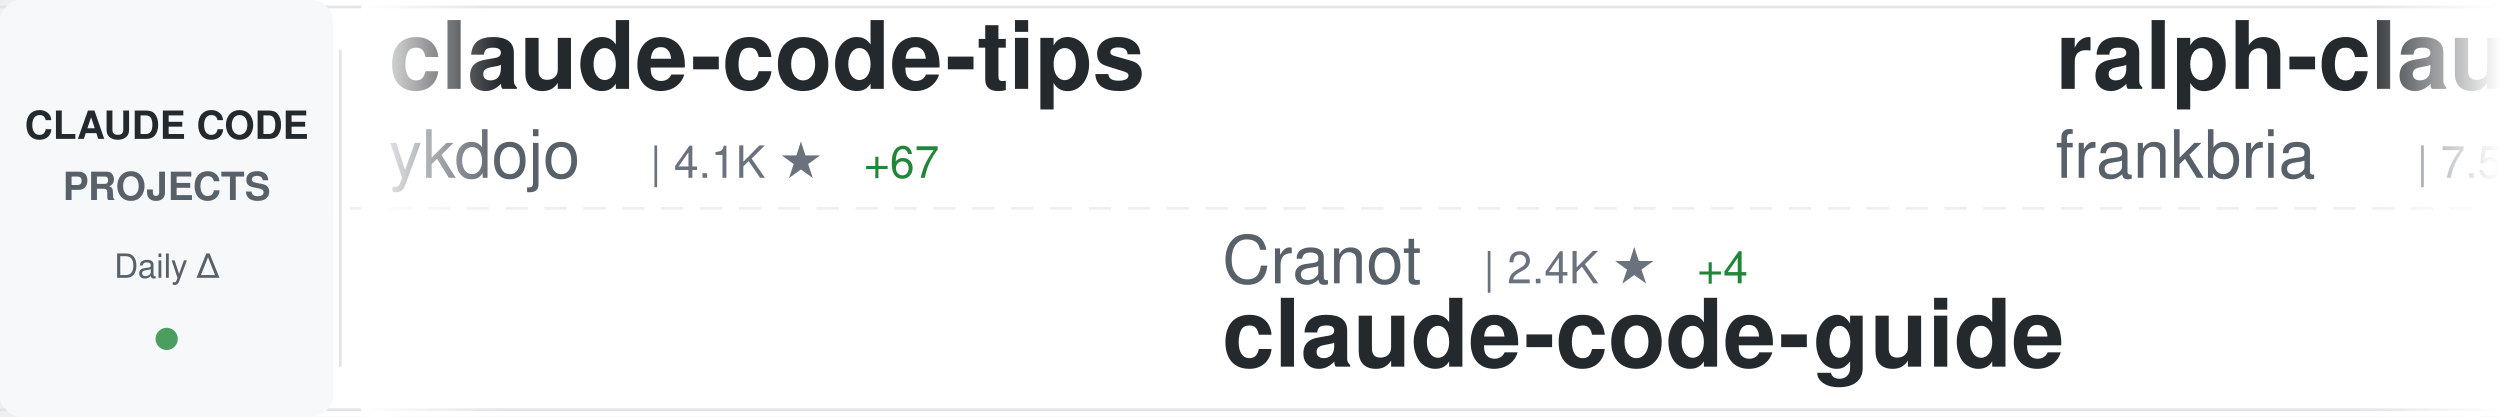
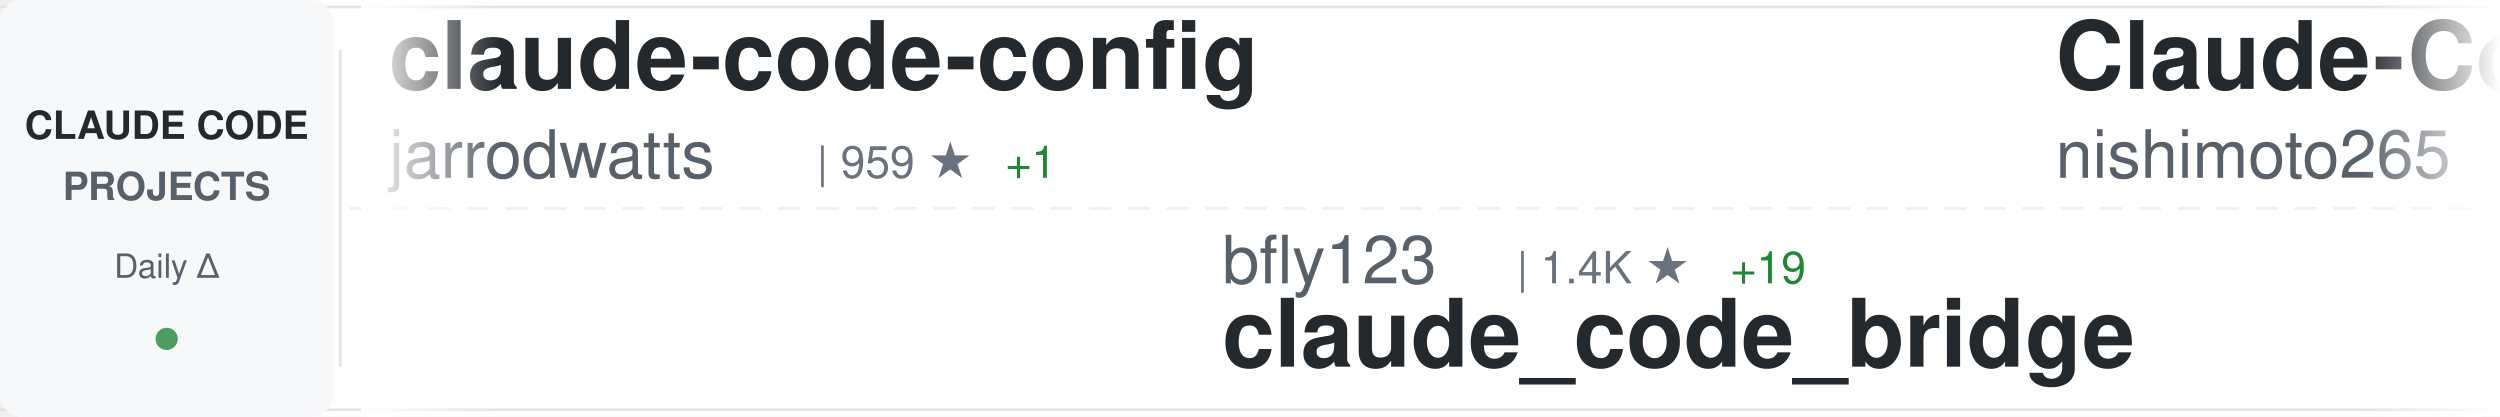
<svg xmlns="http://www.w3.org/2000/svg" width="900" height="150">
  <defs>
    <linearGradient id="awesomeLeftFade" x1="0%" y1="0%" x2="100%" y2="0%">
      <stop offset="0%" style="stop-color:#ffffff;stop-opacity:1" />
      <stop offset="100%" style="stop-color:#ffffff;stop-opacity:0" />
    </linearGradient>
    <linearGradient id="awesomeRightFade" x1="0%" y1="0%" x2="100%" y2="0%">
      <stop offset="0%" style="stop-color:#ffffff;stop-opacity:0" />
      <stop offset="100%" style="stop-color:#ffffff;stop-opacity:1" />
    </linearGradient>
  </defs>
  <rect width="900" height="150" fill="#ffffff" rx="8" />
  <rect x="0" y="2" width="900" height="1" fill="#e1e4e8" />
  <rect x="0" y="147" width="900" height="1" fill="#e1e4e8" />
  <line x1="0" y1="75" x2="900" y2="75" stroke="#e1e4e8" stroke-width="1" stroke-dasharray="8 6" opacity="0.6" />
  <rect x="0" y="0" width="120" height="150" fill="#f6f8fa" rx="8" />
  <text x="60" y="50" font-family="-apple-system, BlinkMacSystemFont, 'Segoe UI', Helvetica, Arial, sans-serif" font-size="14" font-weight="600" fill="#24292e" text-anchor="middle">CLAUDE CODE</text>
  <text x="60" y="72" font-family="-apple-system, BlinkMacSystemFont, 'Segoe UI', Helvetica, Arial, sans-serif" font-size="14" font-weight="600" fill="#586069" text-anchor="middle">PROJECTS</text>
  <text x="60" y="100" font-family="-apple-system, BlinkMacSystemFont, 'Segoe UI', Helvetica, Arial, sans-serif" font-size="12" font-weight="500" fill="#586069" text-anchor="middle">Daily Δ</text>
  <circle cx="60" cy="122" r="4" fill="#22863a" opacity="0.8" />
  <rect x="122" y="18" width="1" height="114" fill="#e1e4e8" />
  <clipPath id="awesomeTickerClip">
    <rect x="130" y="0" width="770" height="150" />
  </clipPath>
  <g clip-path="url(#awesomeTickerClip)">
    <g id="awesomeTickerItems">
      <animateTransform attributeName="transform" attributeType="XML" type="translate" from="0 0" to="-3000 0" dur="54s" repeatCount="indefinite" />
      <g transform="translate(0, 0)">
-         <text x="140" y="32" font-family="-apple-system, BlinkMacSystemFont, 'Segoe UI', Helvetica, Arial, sans-serif" font-size="34" font-weight="600" fill="#24292e">claude-code-tips</text>
-         <text x="140" y="64" font-family="-apple-system, BlinkMacSystemFont, 'Segoe UI', Helvetica, Arial, sans-serif" font-size="24" font-weight="400" fill="#586069">ykdojo</text>
-         <text x="234" y="64" font-family="-apple-system, BlinkMacSystemFont, 'Segoe UI', Helvetica, Arial, sans-serif" font-size="16" font-weight="500" fill="#6a737d">| 4.1K ★</text>
-         <text x="311" y="64" font-family="-apple-system, BlinkMacSystemFont, 'Segoe UI', Helvetica, Arial, sans-serif" font-size="16" font-weight="500" fill="#22863a"> +67</text>
+         <text x="140" y="32" font-family="-apple-system, BlinkMacSystemFont, 'Segoe UI', Helvetica, Arial, sans-serif" font-size="34" font-weight="600" fill="#24292e">claude-code-config</text>
+         <text x="140" y="64" font-family="-apple-system, BlinkMacSystemFont, 'Segoe UI', Helvetica, Arial, sans-serif" font-size="24" font-weight="400" fill="#586069">jarrodwatts</text>
+         <text x="294" y="64" font-family="-apple-system, BlinkMacSystemFont, 'Segoe UI', Helvetica, Arial, sans-serif" font-size="16" font-weight="500" fill="#6a737d">| 959 ★</text>
+         <text x="362" y="64" font-family="-apple-system, BlinkMacSystemFont, 'Segoe UI', Helvetica, Arial, sans-serif" font-size="16" font-weight="500" fill="#22863a"> +1</text>
      </g>
      <g transform="translate(300, 0)">
-         <text x="140" y="102" font-family="-apple-system, BlinkMacSystemFont, 'Segoe UI', Helvetica, Arial, sans-serif" font-size="24" font-weight="400" fill="#586069">Cranot</text>
-         <text x="234" y="102" font-family="-apple-system, BlinkMacSystemFont, 'Segoe UI', Helvetica, Arial, sans-serif" font-size="16" font-weight="500" fill="#6a737d">| 2.4K ★</text>
-         <text x="311" y="102" font-family="-apple-system, BlinkMacSystemFont, 'Segoe UI', Helvetica, Arial, sans-serif" font-size="16" font-weight="500" fill="#22863a"> +4</text>
-         <text x="140" y="132" font-family="-apple-system, BlinkMacSystemFont, 'Segoe UI', Helvetica, Arial, sans-serif" font-size="34" font-weight="600" fill="#24292e">claude-code-guide</text>
+         <text x="140" y="102" font-family="-apple-system, BlinkMacSystemFont, 'Segoe UI', Helvetica, Arial, sans-serif" font-size="24" font-weight="400" fill="#586069">bfly123</text>
+         <text x="246" y="102" font-family="-apple-system, BlinkMacSystemFont, 'Segoe UI', Helvetica, Arial, sans-serif" font-size="16" font-weight="500" fill="#6a737d">| 1.4K ★</text>
+         <text x="323" y="102" font-family="-apple-system, BlinkMacSystemFont, 'Segoe UI', Helvetica, Arial, sans-serif" font-size="16" font-weight="500" fill="#22863a"> +19</text>
+         <text x="140" y="132" font-family="-apple-system, BlinkMacSystemFont, 'Segoe UI', Helvetica, Arial, sans-serif" font-size="34" font-weight="600" fill="#24292e">claude_code_bridge</text>
      </g>
      <g transform="translate(600, 0)">
-         <text x="140" y="32" font-family="-apple-system, BlinkMacSystemFont, 'Segoe UI', Helvetica, Arial, sans-serif" font-size="34" font-weight="600" fill="#24292e">ralph-claude-code</text>
-         <text x="140" y="64" font-family="-apple-system, BlinkMacSystemFont, 'Segoe UI', Helvetica, Arial, sans-serif" font-size="24" font-weight="400" fill="#586069">frankbria</text>
-         <text x="270" y="64" font-family="-apple-system, BlinkMacSystemFont, 'Segoe UI', Helvetica, Arial, sans-serif" font-size="16" font-weight="500" fill="#6a737d">| 7.5K ★</text>
-         <text x="347" y="64" font-family="-apple-system, BlinkMacSystemFont, 'Segoe UI', Helvetica, Arial, sans-serif" font-size="16" font-weight="500" fill="#22863a"> +25</text>
+         <text x="140" y="32" font-family="-apple-system, BlinkMacSystemFont, 'Segoe UI', Helvetica, Arial, sans-serif" font-size="34" font-weight="600" fill="#24292e">Claude-Code-Communicatio...</text>
+         <text x="140" y="64" font-family="-apple-system, BlinkMacSystemFont, 'Segoe UI', Helvetica, Arial, sans-serif" font-size="24" font-weight="400" fill="#586069">nishimoto265</text>
+         <text x="306" y="64" font-family="-apple-system, BlinkMacSystemFont, 'Segoe UI', Helvetica, Arial, sans-serif" font-size="16" font-weight="500" fill="#6a737d">| 493 ★</text>
      </g>
      <g transform="translate(900, 0)">
-         <text x="140" y="102" font-family="-apple-system, BlinkMacSystemFont, 'Segoe UI', Helvetica, Arial, sans-serif" font-size="24" font-weight="400" fill="#586069">anthropics</text>
-         <text x="282" y="102" font-family="-apple-system, BlinkMacSystemFont, 'Segoe UI', Helvetica, Arial, sans-serif" font-size="16" font-weight="500" fill="#6a737d">| 9.1K ★</text>
-         <text x="359" y="102" font-family="-apple-system, BlinkMacSystemFont, 'Segoe UI', Helvetica, Arial, sans-serif" font-size="16" font-weight="500" fill="#22863a"> +117</text>
-         <text x="140" y="132" font-family="-apple-system, BlinkMacSystemFont, 'Segoe UI', Helvetica, Arial, sans-serif" font-size="34" font-weight="600" fill="#24292e">claude-plugins-official</text>
+         <text x="140" y="102" font-family="-apple-system, BlinkMacSystemFont, 'Segoe UI', Helvetica, Arial, sans-serif" font-size="24" font-weight="400" fill="#586069">RichardAtCT</text>
+         <text x="294" y="102" font-family="-apple-system, BlinkMacSystemFont, 'Segoe UI', Helvetica, Arial, sans-serif" font-size="16" font-weight="500" fill="#6a737d">| 1.9K ★</text>
+         <text x="371" y="102" font-family="-apple-system, BlinkMacSystemFont, 'Segoe UI', Helvetica, Arial, sans-serif" font-size="16" font-weight="500" fill="#22863a"> +28</text>
+         <text x="140" y="132" font-family="-apple-system, BlinkMacSystemFont, 'Segoe UI', Helvetica, Arial, sans-serif" font-size="34" font-weight="600" fill="#24292e">claude-code-telegram</text>
      </g>
      <g transform="translate(1200, 0)">
-         <text x="140" y="32" font-family="-apple-system, BlinkMacSystemFont, 'Segoe UI', Helvetica, Arial, sans-serif" font-size="34" font-weight="600" fill="#24292e">everything-claude-code</text>
-         <text x="140" y="64" font-family="-apple-system, BlinkMacSystemFont, 'Segoe UI', Helvetica, Arial, sans-serif" font-size="24" font-weight="400" fill="#586069">affaan-m</text>
-         <text x="258" y="64" font-family="-apple-system, BlinkMacSystemFont, 'Segoe UI', Helvetica, Arial, sans-serif" font-size="16" font-weight="500" fill="#6a737d">| 61.5K ★</text>
-         <text x="344" y="64" font-family="-apple-system, BlinkMacSystemFont, 'Segoe UI', Helvetica, Arial, sans-serif" font-size="16" font-weight="500" fill="#22863a"> +1.3K</text>
+         <text x="140" y="32" font-family="-apple-system, BlinkMacSystemFont, 'Segoe UI', Helvetica, Arial, sans-serif" font-size="34" font-weight="600" fill="#24292e">claude-code-infrastructu...</text>
+         <text x="140" y="64" font-family="-apple-system, BlinkMacSystemFont, 'Segoe UI', Helvetica, Arial, sans-serif" font-size="24" font-weight="400" fill="#586069">diet103</text>
+         <text x="246" y="64" font-family="-apple-system, BlinkMacSystemFont, 'Segoe UI', Helvetica, Arial, sans-serif" font-size="16" font-weight="500" fill="#6a737d">| 9.2K ★</text>
+         <text x="323" y="64" font-family="-apple-system, BlinkMacSystemFont, 'Segoe UI', Helvetica, Arial, sans-serif" font-size="16" font-weight="500" fill="#22863a"> +11</text>
      </g>
      <g transform="translate(1500, 0)">
-         <text x="140" y="102" font-family="-apple-system, BlinkMacSystemFont, 'Segoe UI', Helvetica, Arial, sans-serif" font-size="24" font-weight="400" fill="#586069">PleasePrompto</text>
-         <text x="318" y="102" font-family="-apple-system, BlinkMacSystemFont, 'Segoe UI', Helvetica, Arial, sans-serif" font-size="16" font-weight="500" fill="#6a737d">| 4.1K ★</text>
-         <text x="395" y="102" font-family="-apple-system, BlinkMacSystemFont, 'Segoe UI', Helvetica, Arial, sans-serif" font-size="16" font-weight="500" fill="#22863a"> +37</text>
-         <text x="140" y="132" font-family="-apple-system, BlinkMacSystemFont, 'Segoe UI', Helvetica, Arial, sans-serif" font-size="34" font-weight="600" fill="#24292e">notebooklm-skill</text>
+         <text x="140" y="102" font-family="-apple-system, BlinkMacSystemFont, 'Segoe UI', Helvetica, Arial, sans-serif" font-size="24" font-weight="400" fill="#586069">shareAI-lab</text>
+         <text x="294" y="102" font-family="-apple-system, BlinkMacSystemFont, 'Segoe UI', Helvetica, Arial, sans-serif" font-size="16" font-weight="500" fill="#6a737d">| 21.8K ★</text>
+         <text x="380" y="102" font-family="-apple-system, BlinkMacSystemFont, 'Segoe UI', Helvetica, Arial, sans-serif" font-size="16" font-weight="500" fill="#22863a"> +505</text>
+         <text x="140" y="132" font-family="-apple-system, BlinkMacSystemFont, 'Segoe UI', Helvetica, Arial, sans-serif" font-size="34" font-weight="600" fill="#24292e">learn-claude-code</text>
      </g>
      <g transform="translate(1800, 0)">
-         <text x="140" y="32" font-family="-apple-system, BlinkMacSystemFont, 'Segoe UI', Helvetica, Arial, sans-serif" font-size="34" font-weight="600" fill="#24292e">wechat-bot</text>
-         <text x="140" y="64" font-family="-apple-system, BlinkMacSystemFont, 'Segoe UI', Helvetica, Arial, sans-serif" font-size="24" font-weight="400" fill="#586069">cixingguangming55555</text>
-         <text x="402" y="64" font-family="-apple-system, BlinkMacSystemFont, 'Segoe UI', Helvetica, Arial, sans-serif" font-size="16" font-weight="500" fill="#6a737d">| 2.5K ★</text>
+         <text x="140" y="32" font-family="-apple-system, BlinkMacSystemFont, 'Segoe UI', Helvetica, Arial, sans-serif" font-size="34" font-weight="600" fill="#24292e">claude-code-chat</text>
+         <text x="140" y="64" font-family="-apple-system, BlinkMacSystemFont, 'Segoe UI', Helvetica, Arial, sans-serif" font-size="24" font-weight="400" fill="#586069">andrepimenta</text>
+         <text x="306" y="64" font-family="-apple-system, BlinkMacSystemFont, 'Segoe UI', Helvetica, Arial, sans-serif" font-size="16" font-weight="500" fill="#6a737d">| 996 ★</text>
+         <text x="374" y="64" font-family="-apple-system, BlinkMacSystemFont, 'Segoe UI', Helvetica, Arial, sans-serif" font-size="16" font-weight="500" fill="#22863a"> +1</text>
      </g>
      <g transform="translate(2100, 0)">
-         <text x="140" y="102" font-family="-apple-system, BlinkMacSystemFont, 'Segoe UI', Helvetica, Arial, sans-serif" font-size="24" font-weight="400" fill="#586069">ding113</text>
-         <text x="246" y="102" font-family="-apple-system, BlinkMacSystemFont, 'Segoe UI', Helvetica, Arial, sans-serif" font-size="16" font-weight="500" fill="#6a737d">| 1.6K ★</text>
-         <text x="323" y="102" font-family="-apple-system, BlinkMacSystemFont, 'Segoe UI', Helvetica, Arial, sans-serif" font-size="16" font-weight="500" fill="#22863a"> +20</text>
-         <text x="140" y="132" font-family="-apple-system, BlinkMacSystemFont, 'Segoe UI', Helvetica, Arial, sans-serif" font-size="34" font-weight="600" fill="#24292e">claude-code-hub</text>
+         <text x="140" y="102" font-family="-apple-system, BlinkMacSystemFont, 'Segoe UI', Helvetica, Arial, sans-serif" font-size="24" font-weight="400" fill="#586069">sugyan</text>
+         <text x="234" y="102" font-family="-apple-system, BlinkMacSystemFont, 'Segoe UI', Helvetica, Arial, sans-serif" font-size="16" font-weight="500" fill="#6a737d">| 946 ★</text>
+         <text x="302" y="102" font-family="-apple-system, BlinkMacSystemFont, 'Segoe UI', Helvetica, Arial, sans-serif" font-size="16" font-weight="500" fill="#22863a"> +2</text>
+         <text x="140" y="132" font-family="-apple-system, BlinkMacSystemFont, 'Segoe UI', Helvetica, Arial, sans-serif" font-size="34" font-weight="600" fill="#24292e">claude-code-webui</text>
      </g>
      <g transform="translate(2400, 0)">
-         <text x="140" y="32" font-family="-apple-system, BlinkMacSystemFont, 'Segoe UI', Helvetica, Arial, sans-serif" font-size="34" font-weight="600" fill="#24292e">superpowers</text>
-         <text x="140" y="64" font-family="-apple-system, BlinkMacSystemFont, 'Segoe UI', Helvetica, Arial, sans-serif" font-size="24" font-weight="400" fill="#586069">obra</text>
-         <text x="210" y="64" font-family="-apple-system, BlinkMacSystemFont, 'Segoe UI', Helvetica, Arial, sans-serif" font-size="16" font-weight="500" fill="#6a737d">| 71.6K ★</text>
-         <text x="296" y="64" font-family="-apple-system, BlinkMacSystemFont, 'Segoe UI', Helvetica, Arial, sans-serif" font-size="16" font-weight="500" fill="#22863a"> +1.1K</text>
+         <text x="140" y="32" font-family="-apple-system, BlinkMacSystemFont, 'Segoe UI', Helvetica, Arial, sans-serif" font-size="34" font-weight="600" fill="#24292e">opcode</text>
+         <text x="140" y="64" font-family="-apple-system, BlinkMacSystemFont, 'Segoe UI', Helvetica, Arial, sans-serif" font-size="24" font-weight="400" fill="#586069">winfunc</text>
+         <text x="246" y="64" font-family="-apple-system, BlinkMacSystemFont, 'Segoe UI', Helvetica, Arial, sans-serif" font-size="16" font-weight="500" fill="#6a737d">| 20.8K ★</text>
+         <text x="332" y="64" font-family="-apple-system, BlinkMacSystemFont, 'Segoe UI', Helvetica, Arial, sans-serif" font-size="16" font-weight="500" fill="#22863a"> +22</text>
      </g>
      <g transform="translate(2700, 0)">
-         <text x="140" y="102" font-family="-apple-system, BlinkMacSystemFont, 'Segoe UI', Helvetica, Arial, sans-serif" font-size="24" font-weight="400" fill="#586069">zebbern</text>
-         <text x="246" y="102" font-family="-apple-system, BlinkMacSystemFont, 'Segoe UI', Helvetica, Arial, sans-serif" font-size="16" font-weight="500" fill="#6a737d">| 3.5K ★</text>
-         <text x="323" y="102" font-family="-apple-system, BlinkMacSystemFont, 'Segoe UI', Helvetica, Arial, sans-serif" font-size="16" font-weight="500" fill="#22863a"> +1</text>
-         <text x="140" y="132" font-family="-apple-system, BlinkMacSystemFont, 'Segoe UI', Helvetica, Arial, sans-serif" font-size="34" font-weight="600" fill="#24292e">claude-code-guide</text>
+         <text x="140" y="102" font-family="-apple-system, BlinkMacSystemFont, 'Segoe UI', Helvetica, Arial, sans-serif" font-size="24" font-weight="400" fill="#586069">snarktank</text>
+         <text x="270" y="102" font-family="-apple-system, BlinkMacSystemFont, 'Segoe UI', Helvetica, Arial, sans-serif" font-size="16" font-weight="500" fill="#6a737d">| 12.1K ★</text>
+         <text x="356" y="102" font-family="-apple-system, BlinkMacSystemFont, 'Segoe UI', Helvetica, Arial, sans-serif" font-size="16" font-weight="500" fill="#22863a"> +124</text>
+         <text x="140" y="132" font-family="-apple-system, BlinkMacSystemFont, 'Segoe UI', Helvetica, Arial, sans-serif" font-size="34" font-weight="600" fill="#24292e">ralph</text>
      </g>
      <g transform="translate(3000, 0)">
-         <text x="140" y="32" font-family="-apple-system, BlinkMacSystemFont, 'Segoe UI', Helvetica, Arial, sans-serif" font-size="34" font-weight="600" fill="#24292e">claude-code-tips</text>
-         <text x="140" y="64" font-family="-apple-system, BlinkMacSystemFont, 'Segoe UI', Helvetica, Arial, sans-serif" font-size="24" font-weight="400" fill="#586069">ykdojo</text>
-         <text x="234" y="64" font-family="-apple-system, BlinkMacSystemFont, 'Segoe UI', Helvetica, Arial, sans-serif" font-size="16" font-weight="500" fill="#6a737d">| 4.1K ★</text>
-         <text x="311" y="64" font-family="-apple-system, BlinkMacSystemFont, 'Segoe UI', Helvetica, Arial, sans-serif" font-size="16" font-weight="500" fill="#22863a"> +67</text>
+         <text x="140" y="32" font-family="-apple-system, BlinkMacSystemFont, 'Segoe UI', Helvetica, Arial, sans-serif" font-size="34" font-weight="600" fill="#24292e">claude-code-config</text>
+         <text x="140" y="64" font-family="-apple-system, BlinkMacSystemFont, 'Segoe UI', Helvetica, Arial, sans-serif" font-size="24" font-weight="400" fill="#586069">jarrodwatts</text>
+         <text x="294" y="64" font-family="-apple-system, BlinkMacSystemFont, 'Segoe UI', Helvetica, Arial, sans-serif" font-size="16" font-weight="500" fill="#6a737d">| 959 ★</text>
+         <text x="362" y="64" font-family="-apple-system, BlinkMacSystemFont, 'Segoe UI', Helvetica, Arial, sans-serif" font-size="16" font-weight="500" fill="#22863a"> +1</text>
      </g>
      <g transform="translate(3300, 0)">
-         <text x="140" y="102" font-family="-apple-system, BlinkMacSystemFont, 'Segoe UI', Helvetica, Arial, sans-serif" font-size="24" font-weight="400" fill="#586069">Cranot</text>
-         <text x="234" y="102" font-family="-apple-system, BlinkMacSystemFont, 'Segoe UI', Helvetica, Arial, sans-serif" font-size="16" font-weight="500" fill="#6a737d">| 2.4K ★</text>
-         <text x="311" y="102" font-family="-apple-system, BlinkMacSystemFont, 'Segoe UI', Helvetica, Arial, sans-serif" font-size="16" font-weight="500" fill="#22863a"> +4</text>
-         <text x="140" y="132" font-family="-apple-system, BlinkMacSystemFont, 'Segoe UI', Helvetica, Arial, sans-serif" font-size="34" font-weight="600" fill="#24292e">claude-code-guide</text>
+         <text x="140" y="102" font-family="-apple-system, BlinkMacSystemFont, 'Segoe UI', Helvetica, Arial, sans-serif" font-size="24" font-weight="400" fill="#586069">bfly123</text>
+         <text x="246" y="102" font-family="-apple-system, BlinkMacSystemFont, 'Segoe UI', Helvetica, Arial, sans-serif" font-size="16" font-weight="500" fill="#6a737d">| 1.4K ★</text>
+         <text x="323" y="102" font-family="-apple-system, BlinkMacSystemFont, 'Segoe UI', Helvetica, Arial, sans-serif" font-size="16" font-weight="500" fill="#22863a"> +19</text>
+         <text x="140" y="132" font-family="-apple-system, BlinkMacSystemFont, 'Segoe UI', Helvetica, Arial, sans-serif" font-size="34" font-weight="600" fill="#24292e">claude_code_bridge</text>
      </g>
      <g transform="translate(3600, 0)">
-         <text x="140" y="32" font-family="-apple-system, BlinkMacSystemFont, 'Segoe UI', Helvetica, Arial, sans-serif" font-size="34" font-weight="600" fill="#24292e">ralph-claude-code</text>
-         <text x="140" y="64" font-family="-apple-system, BlinkMacSystemFont, 'Segoe UI', Helvetica, Arial, sans-serif" font-size="24" font-weight="400" fill="#586069">frankbria</text>
-         <text x="270" y="64" font-family="-apple-system, BlinkMacSystemFont, 'Segoe UI', Helvetica, Arial, sans-serif" font-size="16" font-weight="500" fill="#6a737d">| 7.5K ★</text>
-         <text x="347" y="64" font-family="-apple-system, BlinkMacSystemFont, 'Segoe UI', Helvetica, Arial, sans-serif" font-size="16" font-weight="500" fill="#22863a"> +25</text>
+         <text x="140" y="32" font-family="-apple-system, BlinkMacSystemFont, 'Segoe UI', Helvetica, Arial, sans-serif" font-size="34" font-weight="600" fill="#24292e">Claude-Code-Communicatio...</text>
+         <text x="140" y="64" font-family="-apple-system, BlinkMacSystemFont, 'Segoe UI', Helvetica, Arial, sans-serif" font-size="24" font-weight="400" fill="#586069">nishimoto265</text>
+         <text x="306" y="64" font-family="-apple-system, BlinkMacSystemFont, 'Segoe UI', Helvetica, Arial, sans-serif" font-size="16" font-weight="500" fill="#6a737d">| 493 ★</text>
      </g>
      <g transform="translate(3900, 0)">
-         <text x="140" y="102" font-family="-apple-system, BlinkMacSystemFont, 'Segoe UI', Helvetica, Arial, sans-serif" font-size="24" font-weight="400" fill="#586069">anthropics</text>
-         <text x="282" y="102" font-family="-apple-system, BlinkMacSystemFont, 'Segoe UI', Helvetica, Arial, sans-serif" font-size="16" font-weight="500" fill="#6a737d">| 9.1K ★</text>
-         <text x="359" y="102" font-family="-apple-system, BlinkMacSystemFont, 'Segoe UI', Helvetica, Arial, sans-serif" font-size="16" font-weight="500" fill="#22863a"> +117</text>
-         <text x="140" y="132" font-family="-apple-system, BlinkMacSystemFont, 'Segoe UI', Helvetica, Arial, sans-serif" font-size="34" font-weight="600" fill="#24292e">claude-plugins-official</text>
+         <text x="140" y="102" font-family="-apple-system, BlinkMacSystemFont, 'Segoe UI', Helvetica, Arial, sans-serif" font-size="24" font-weight="400" fill="#586069">RichardAtCT</text>
+         <text x="294" y="102" font-family="-apple-system, BlinkMacSystemFont, 'Segoe UI', Helvetica, Arial, sans-serif" font-size="16" font-weight="500" fill="#6a737d">| 1.9K ★</text>
+         <text x="371" y="102" font-family="-apple-system, BlinkMacSystemFont, 'Segoe UI', Helvetica, Arial, sans-serif" font-size="16" font-weight="500" fill="#22863a"> +28</text>
+         <text x="140" y="132" font-family="-apple-system, BlinkMacSystemFont, 'Segoe UI', Helvetica, Arial, sans-serif" font-size="34" font-weight="600" fill="#24292e">claude-code-telegram</text>
      </g>
    </g>
  </g>
  <rect x="130" y="0" width="50" height="150" fill="url(#awesomeLeftFade)" />
  <rect x="850" y="0" width="50" height="150" fill="url(#awesomeRightFade)" />
</svg>
